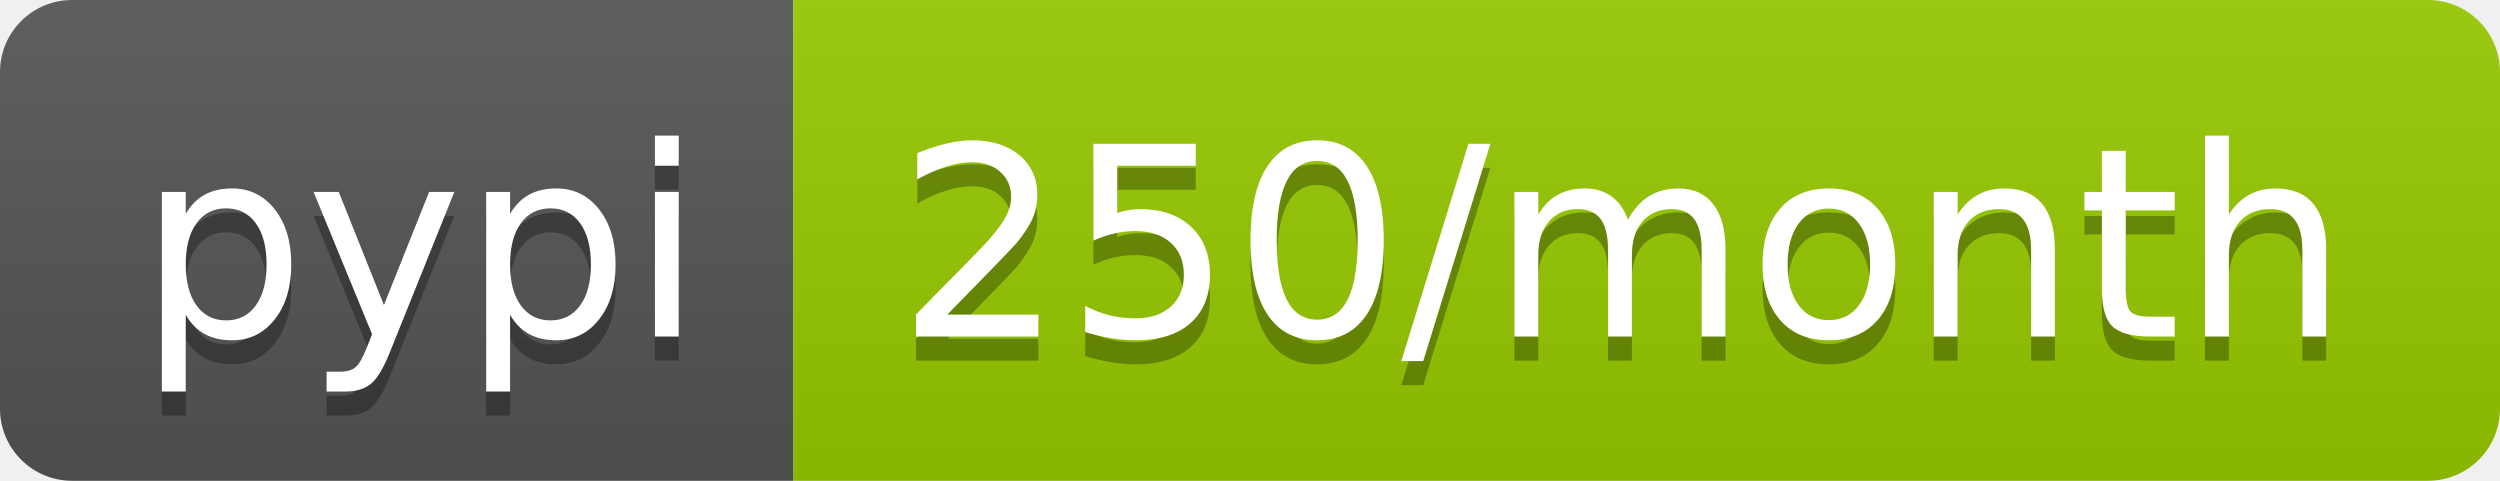
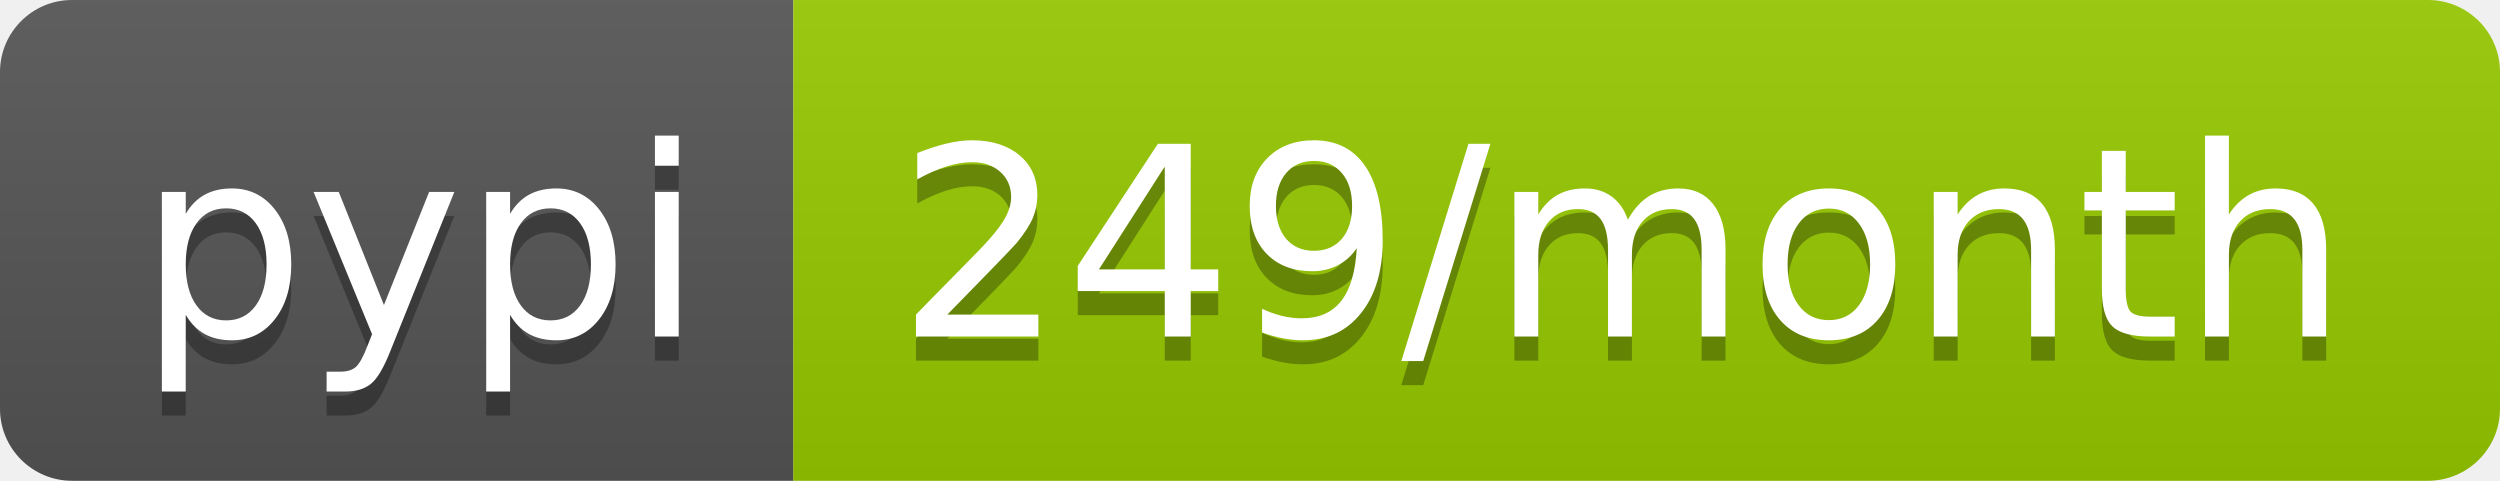
- <svg xmlns="http://www.w3.org/2000/svg" width="104" height="20" role="img" aria-label="pypi: 250/month">
+ <svg xmlns="http://www.w3.org/2000/svg" width="104" height="20" role="img" aria-label="pypi: 249/month">
  <linearGradient id="s" x2="0" y2="100%">
    <stop offset="0" stop-color="#bbb" stop-opacity=".1" />
    <stop offset="1" stop-opacity=".1" />
  </linearGradient>
  <clipPath id="r">
    <rect width="104" height="20" rx="3" fill="#fff" />
  </clipPath>
  <g clip-path="url(#r)">
    <rect width="33" height="20" fill="#555" />
    <rect x="33" width="71" height="20" fill="#97ca00" />
    <rect width="104" height="20" fill="url(#s)" />
  </g>
  <g fill="#fff" text-anchor="middle" font-family="Verdana,Geneva,DejaVu Sans,sans-serif" text-rendering="geometricPrecision" font-size="110">
    <text aria-hidden="true" x="175" y="150" fill="#010101" fill-opacity=".3" transform="scale(.1)" textLength="230">pypi</text>
    <text x="175" y="140" transform="scale(.1)" fill="#fff" textLength="230">pypi</text>
-     <text aria-hidden="true" x="675" y="150" fill="#010101" fill-opacity=".3" transform="scale(.1)" textLength="610">250/month</text>
-     <text x="675" y="140" transform="scale(.1)" fill="#fff" textLength="610">250/month</text>
+     <text aria-hidden="true" x="675" y="150" fill="#010101" fill-opacity=".3" transform="scale(.1)" textLength="610">249/month</text>
+     <text x="675" y="140" transform="scale(.1)" fill="#fff" textLength="610">249/month</text>
  </g>
</svg>
